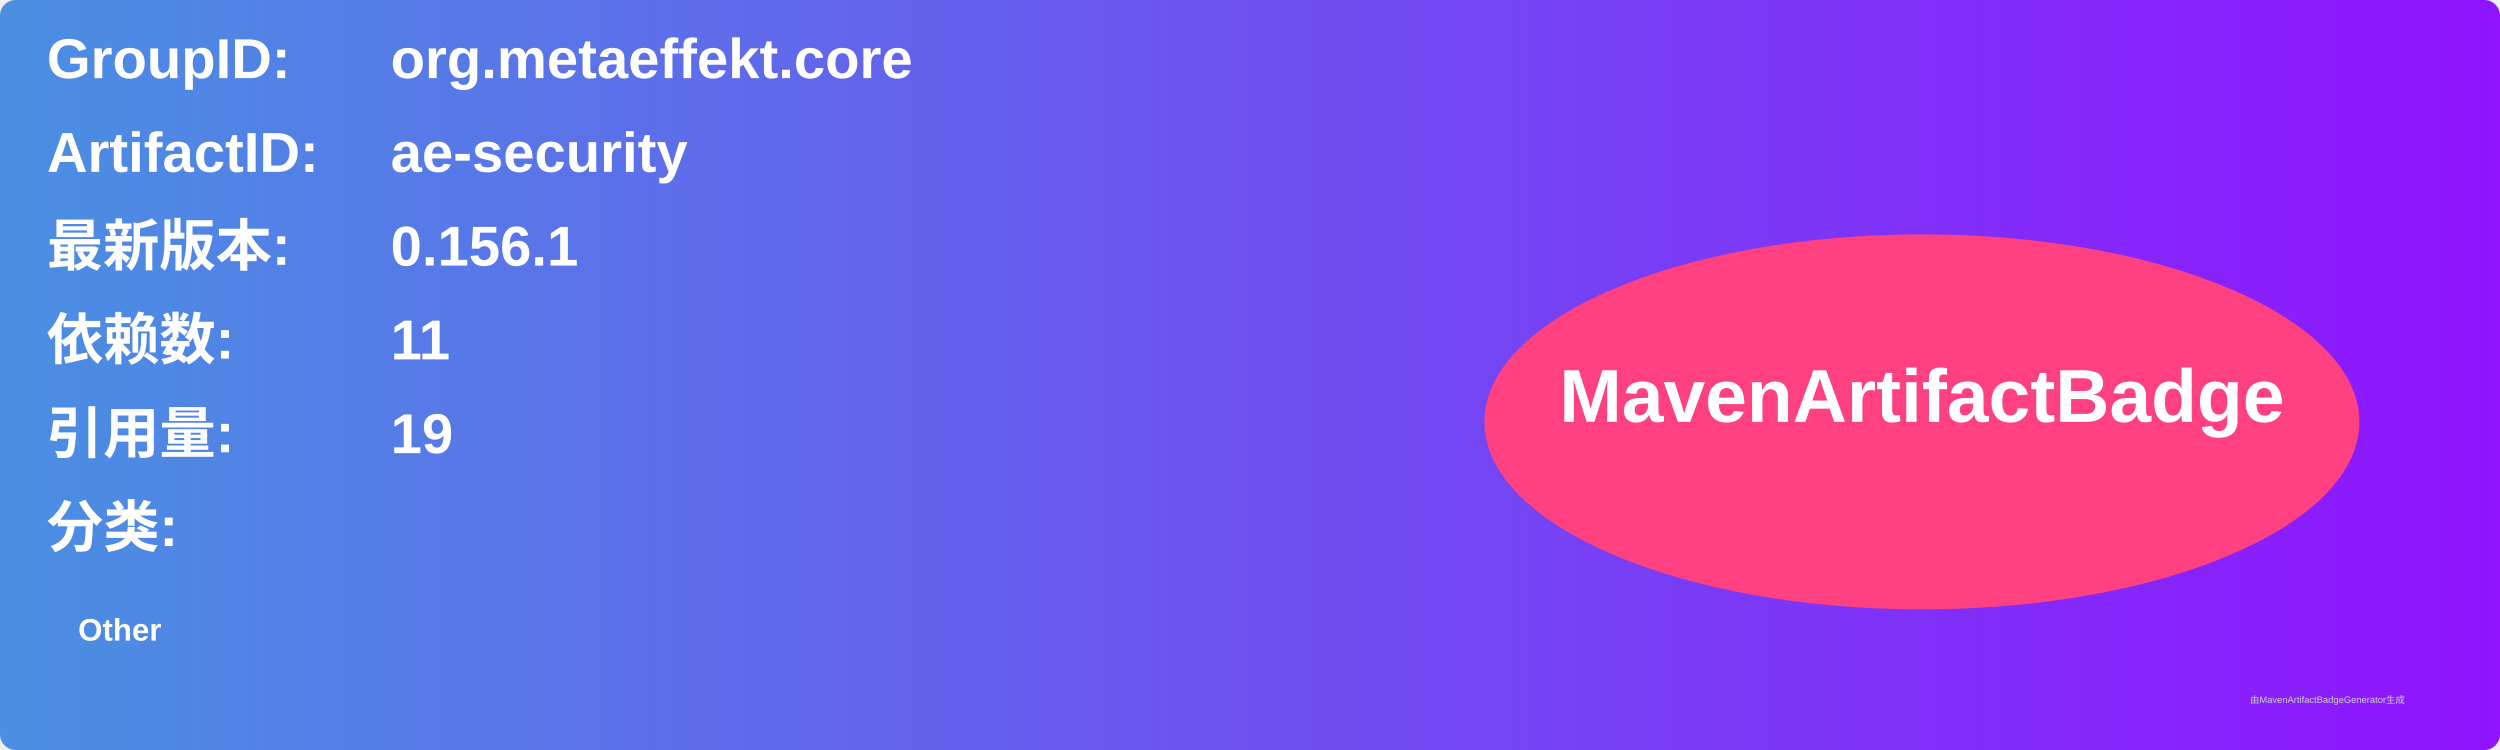
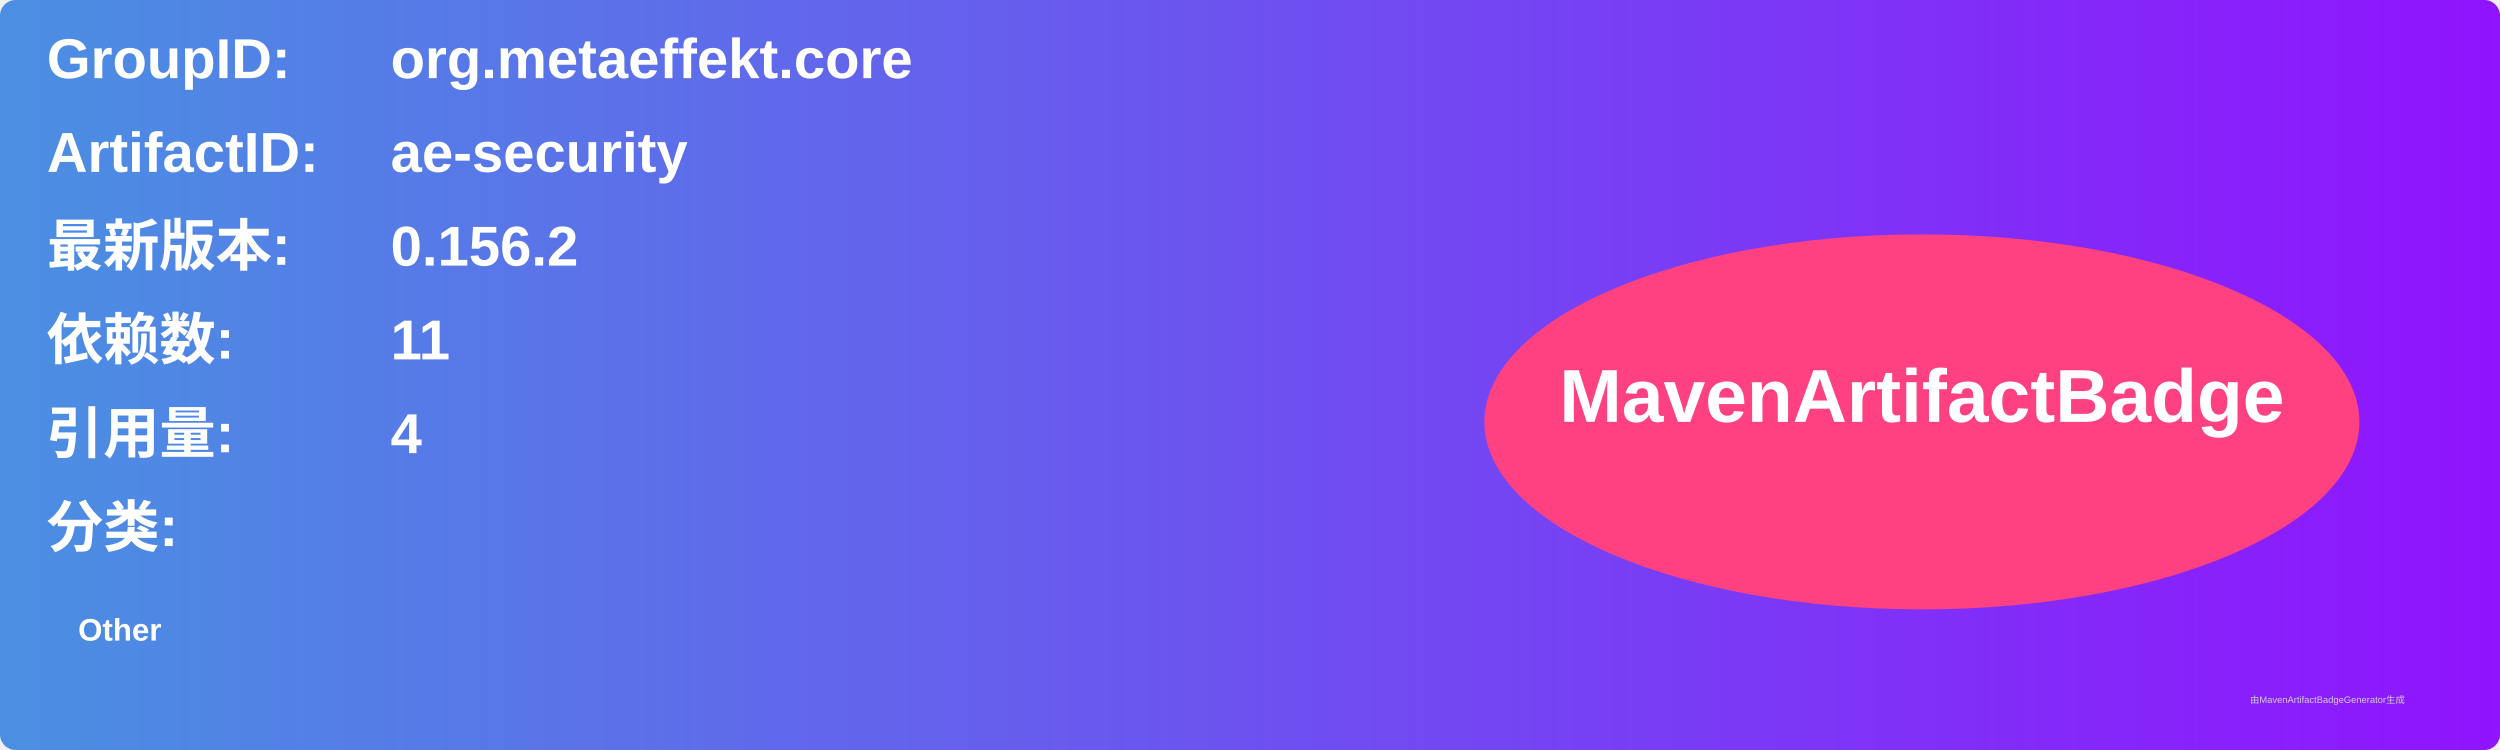
<svg xmlns="http://www.w3.org/2000/svg" width="800" height="240" viewBox="0 0 800 240">
  <linearGradient id="grad" x1="0%" y1="0%" x2="100%" y2="0%">
    <stop offset="0%" stop-color="#4a90e2" />
    <stop offset="100%" stop-color="#9013fe" />
  </linearGradient>
  <rect width="100%" height="100%" rx="5" ry="5" fill="url(#grad)" />
  <g transform="translate(15, 15)">
    <text x="0" y="10" font-family="Arial" font-size="18" fill="white" font-weight="bold" width="260">GroupID:</text>
    <text x="110" y="10" font-family="Arial" font-size="18" fill="white" font-weight="bold" width="460">org.metaeffekt.core</text>
    <text x="0" y="40" font-family="Arial" font-size="18" fill="white" font-weight="bold" width="260">ArtifactID:</text>
    <text x="110" y="40" font-family="Arial" font-size="18" fill="white" font-weight="bold" width="460">ae-security</text>
    <text x="0" y="70" font-family="Arial" font-size="18" fill="white" font-weight="bold">最新版本:</text>
    <text x="110" y="70" font-family="Arial" font-size="18" fill="white" font-weight="bold">
-       <tspan font-weight="bold">0.156.1</tspan>
+       <tspan font-weight="bold">0.156.2</tspan>
    </text>
    <text x="0" y="100" font-family="Arial" font-size="18" fill="white" font-weight="bold">依赖数: </text>
    <text x="110" y="100" font-family="Arial" font-size="18" fill="white">
      <tspan font-weight="bold">11</tspan>
    </text>
    <text x="0" y="130" font-family="Arial" font-size="18" fill="white" font-weight="bold">引用量: </text>
    <text x="110" y="130" font-family="Arial" font-size="18" fill="white">
-       <tspan font-weight="bold">19</tspan>
+       <tspan font-weight="bold">4</tspan>
    </text>
    <text x="0" y="160" font-family="Arial" font-size="18" fill="white" font-weight="bold">分类:</text>
    <text x="10" y="190" font-family="Arial" font-size="10" fill="white">
      <tspan font-weight="bold">Other</tspan>
    </text>
    <ellipse cx="600" cy="120" rx="140" ry="60" fill="#ff4081" />
    <text x="600" y="120" text-anchor="middle" font-family="Arial" font-size="24" fill="white" font-weight="bold">MavenArtifactBadge</text>
  </g>
  <text x="720" y="225" font-family="Arial" font-size="3" fill="#d0d0d0">由MavenArtifactBadgeGenerator生成</text>
</svg>
